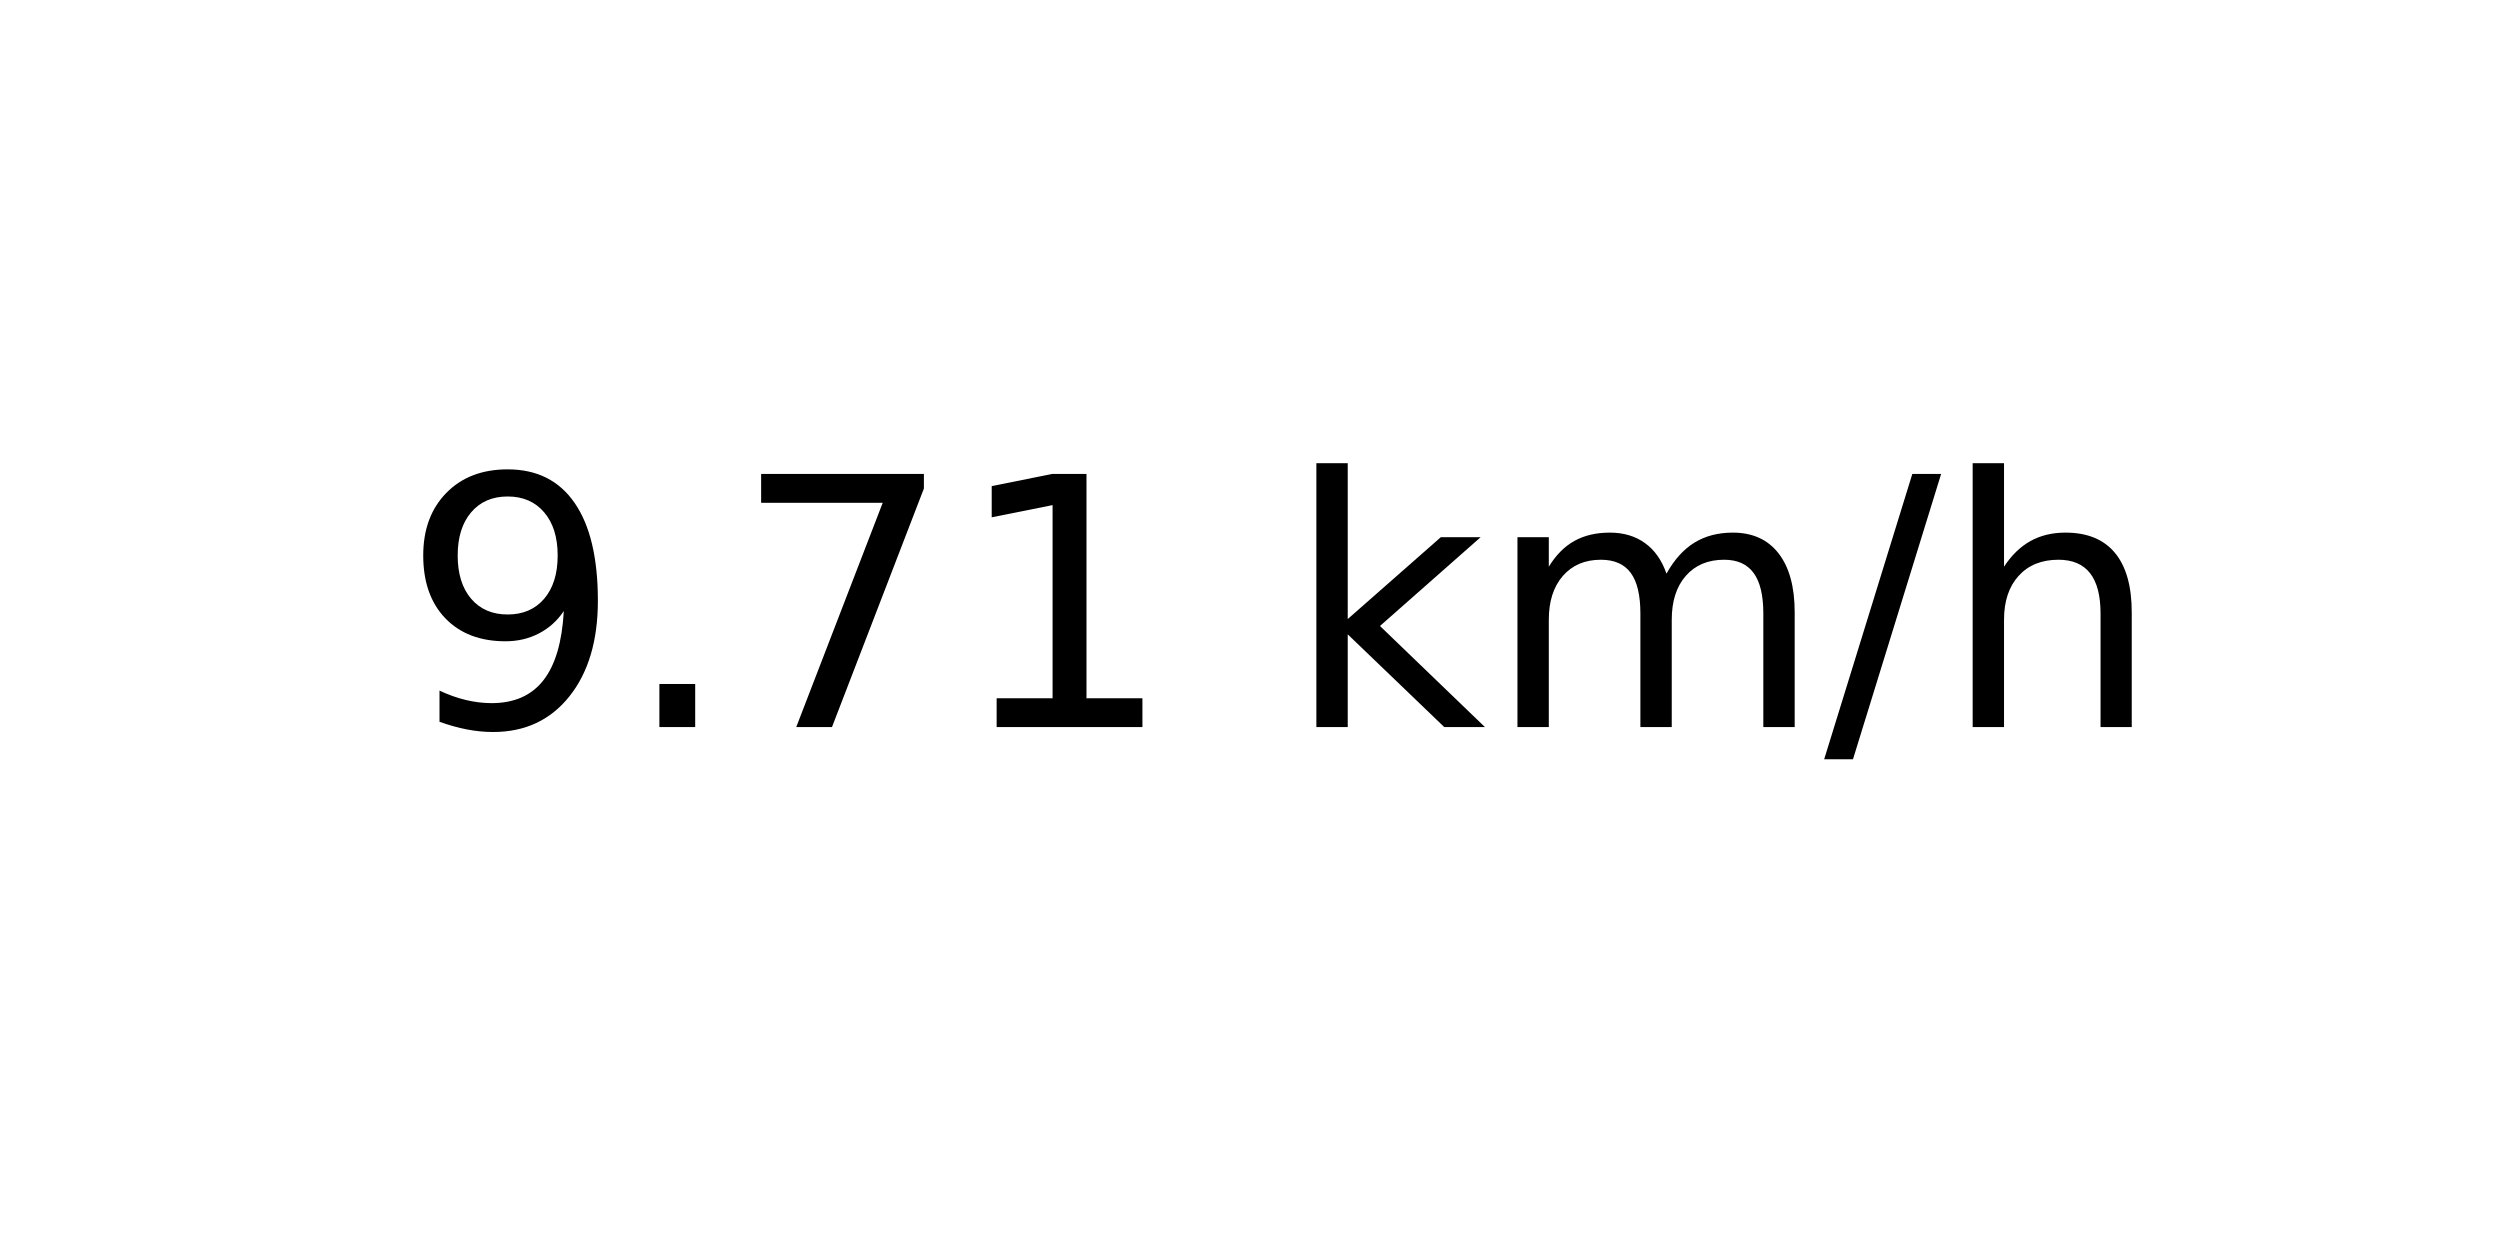
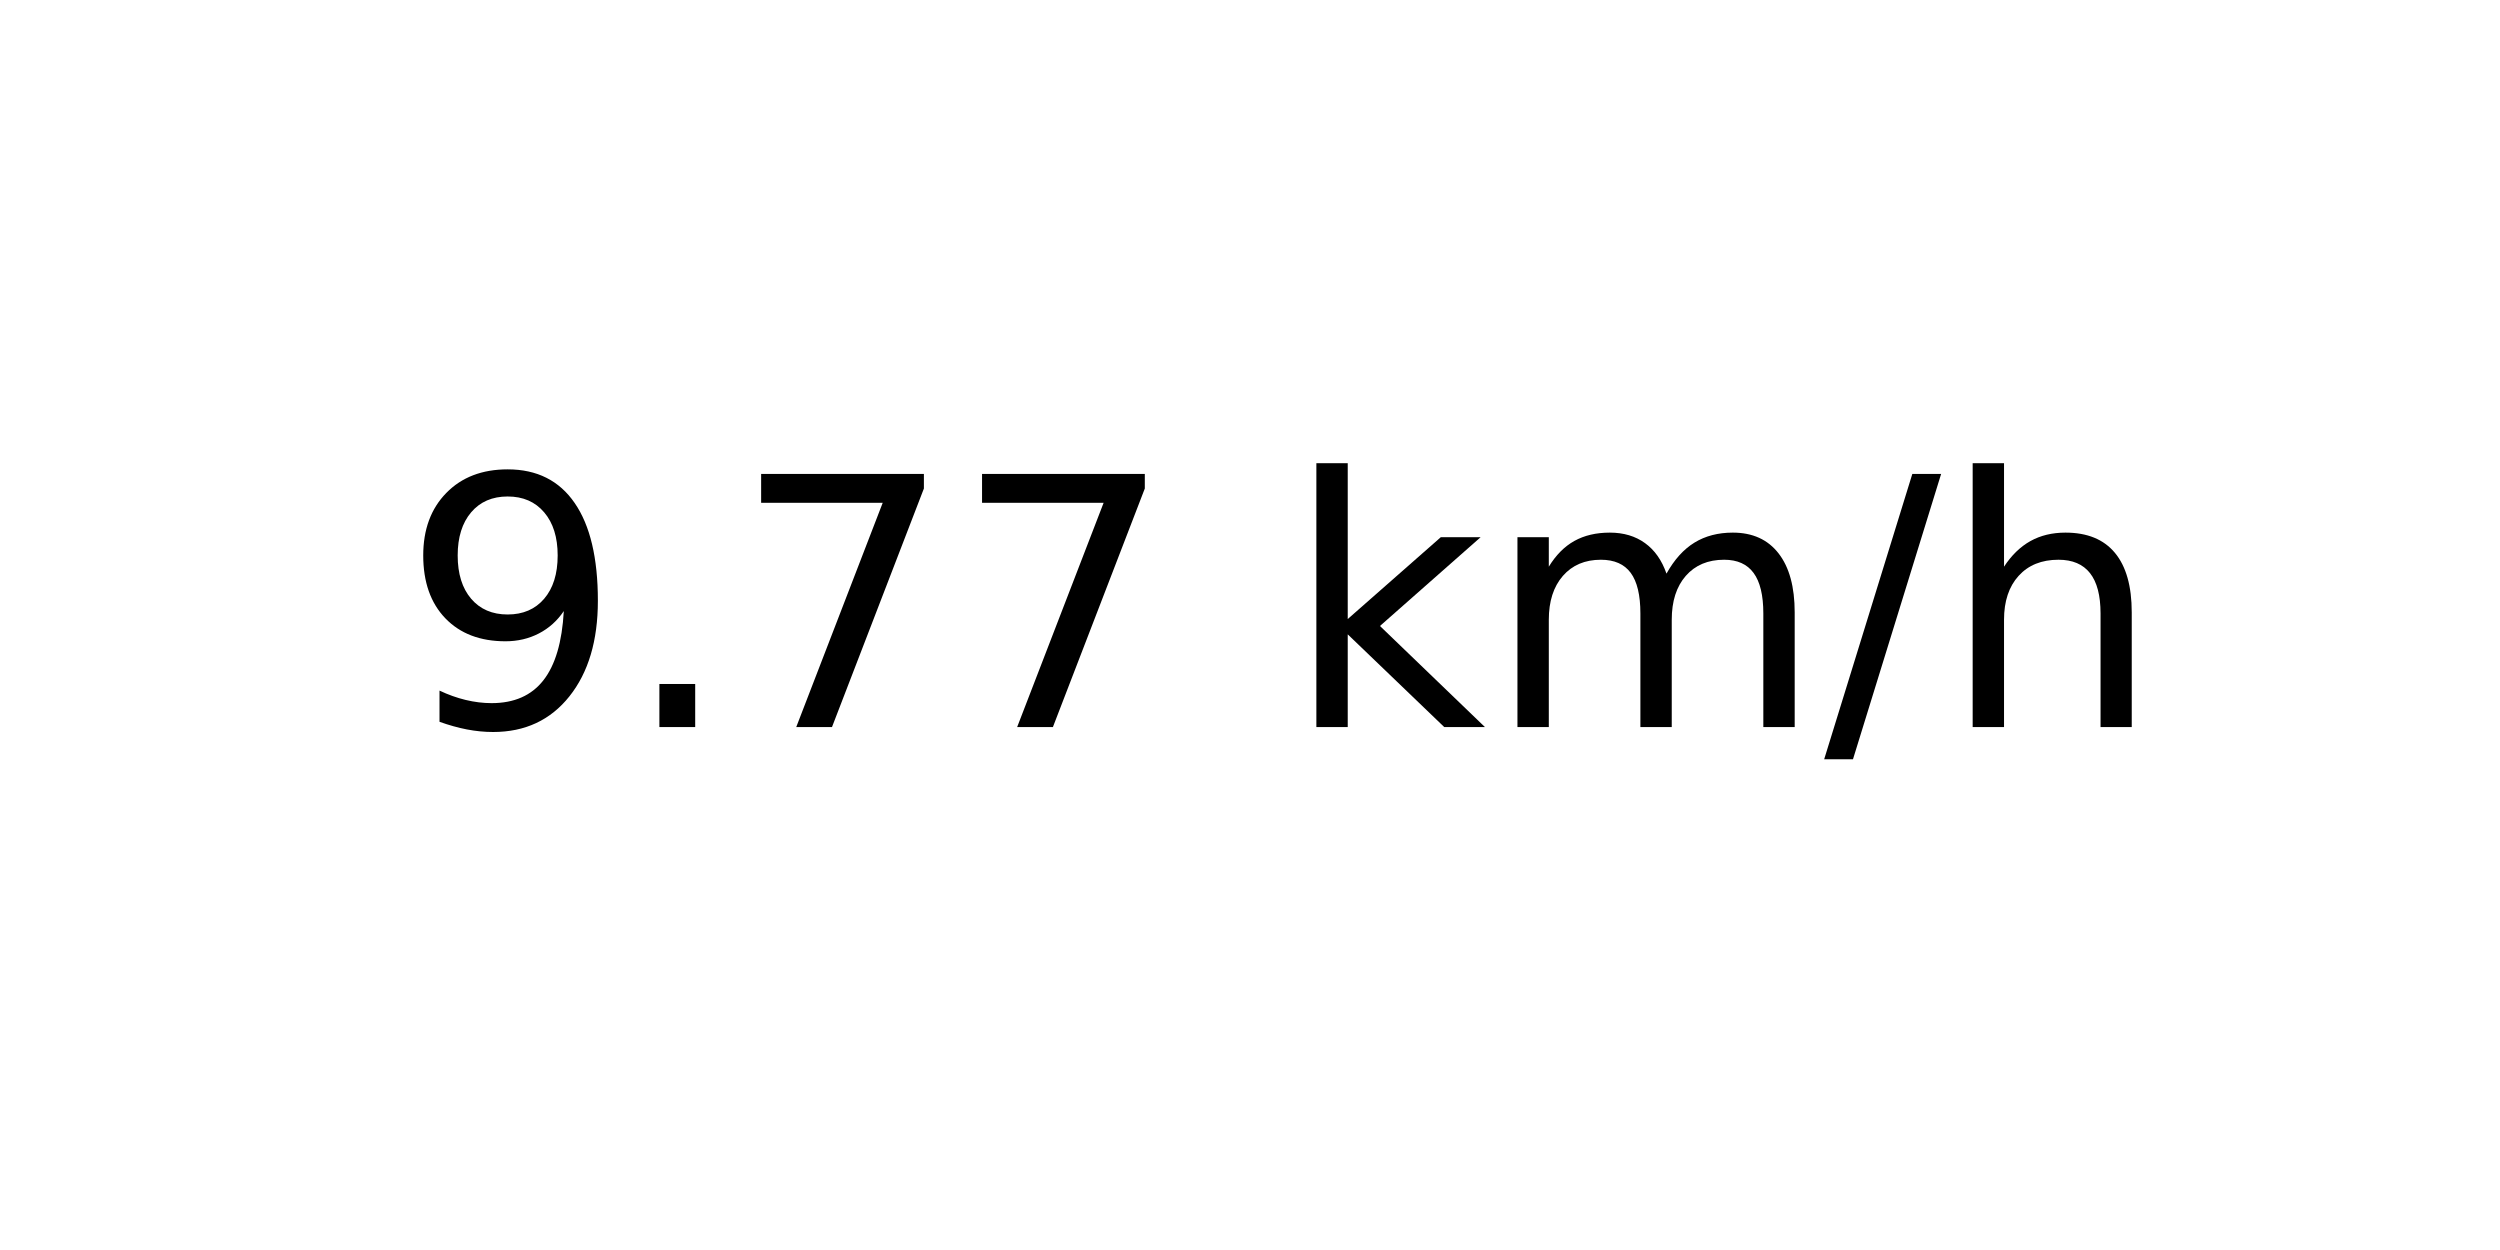
<svg xmlns="http://www.w3.org/2000/svg" xmlns:xlink="http://www.w3.org/1999/xlink" width="72pt" height="36pt" viewBox="0 0 72 36" version="1.1">
  <defs>
    <style type="text/css">*{stroke-linejoin: round; stroke-linecap: butt}</style>
  </defs>
  <g id="figure_1">
    <g id="axes_1">
      <g id="text_1">
        <g transform="translate(11.55937 20.93937) scale(0.1 -0.1)">
          <defs>
            <path id="DejaVuSans-39" d="M 703 97  L 703 672  Q 941 559 1184 500  Q 1428 441 1663 441  Q 2288 441 2617 861  Q 2947 1281 2994 2138  Q 2813 1869 2534 1725  Q 2256 1581 1919 1581  Q 1219 1581 811 2004  Q 403 2428 403 3163  Q 403 3881 828 4315  Q 1253 4750 1959 4750  Q 2769 4750 3195 4129  Q 3622 3509 3622 2328  Q 3622 1225 3098 567  Q 2575 -91 1691 -91  Q 1453 -91 1209 -44  Q 966 3 703 97  z M 1959 2075  Q 2384 2075 2632 2365  Q 2881 2656 2881 3163  Q 2881 3666 2632 3958  Q 2384 4250 1959 4250  Q 1534 4250 1286 3958  Q 1038 3666 1038 3163  Q 1038 2656 1286 2365  Q 1534 2075 1959 2075  z " transform="scale(0.015625)" />
            <path id="DejaVuSans-2e" d="M 684 794  L 1344 794  L 1344 0  L 684 0  L 684 794  z " transform="scale(0.015625)" />
            <path id="DejaVuSans-37" d="M 525 4666  L 3525 4666  L 3525 4397  L 1831 0  L 1172 0  L 2766 4134  L 525 4134  L 525 4666  z " transform="scale(0.015625)" />
-             <path id="DejaVuSans-31" d="M 794 531  L 1825 531  L 1825 4091  L 703 3866  L 703 4441  L 1819 4666  L 2450 4666  L 2450 531  L 3481 531  L 3481 0  L 794 0  L 794 531  z " transform="scale(0.015625)" />
            <path id="DejaVuSans-20" transform="scale(0.015625)" />
            <path id="DejaVuSans-6b" d="M 581 4863  L 1159 4863  L 1159 1991  L 2875 3500  L 3609 3500  L 1753 1863  L 3688 0  L 2938 0  L 1159 1709  L 1159 0  L 581 0  L 581 4863  z " transform="scale(0.015625)" />
            <path id="DejaVuSans-6d" d="M 3328 2828  Q 3544 3216 3844 3400  Q 4144 3584 4550 3584  Q 5097 3584 5394 3201  Q 5691 2819 5691 2113  L 5691 0  L 5113 0  L 5113 2094  Q 5113 2597 4934 2840  Q 4756 3084 4391 3084  Q 3944 3084 3684 2787  Q 3425 2491 3425 1978  L 3425 0  L 2847 0  L 2847 2094  Q 2847 2600 2669 2842  Q 2491 3084 2119 3084  Q 1678 3084 1418 2786  Q 1159 2488 1159 1978  L 1159 0  L 581 0  L 581 3500  L 1159 3500  L 1159 2956  Q 1356 3278 1631 3431  Q 1906 3584 2284 3584  Q 2666 3584 2933 3390  Q 3200 3197 3328 2828  z " transform="scale(0.015625)" />
            <path id="DejaVuSans-2f" d="M 1625 4666  L 2156 4666  L 531 -594  L 0 -594  L 1625 4666  z " transform="scale(0.015625)" />
            <path id="DejaVuSans-68" d="M 3513 2113  L 3513 0  L 2938 0  L 2938 2094  Q 2938 2591 2744 2837  Q 2550 3084 2163 3084  Q 1697 3084 1428 2787  Q 1159 2491 1159 1978  L 1159 0  L 581 0  L 581 4863  L 1159 4863  L 1159 2956  Q 1366 3272 1645 3428  Q 1925 3584 2291 3584  Q 2894 3584 3203 3211  Q 3513 2838 3513 2113  z " transform="scale(0.015625)" />
          </defs>
          <use xlink:href="#DejaVuSans-39" />
          <use xlink:href="#DejaVuSans-2e" x="63.623" />
          <use xlink:href="#DejaVuSans-37" x="95.41" />
-           <use xlink:href="#DejaVuSans-31" x="159.033" />
+           <use xlink:href="#DejaVuSans-37" x="159.033" />
          <use xlink:href="#DejaVuSans-20" x="222.656" />
          <use xlink:href="#DejaVuSans-6b" x="254.443" />
          <use xlink:href="#DejaVuSans-6d" x="312.354" />
          <use xlink:href="#DejaVuSans-2f" x="409.766" />
          <use xlink:href="#DejaVuSans-68" x="443.457" />
        </g>
      </g>
    </g>
  </g>
</svg>
